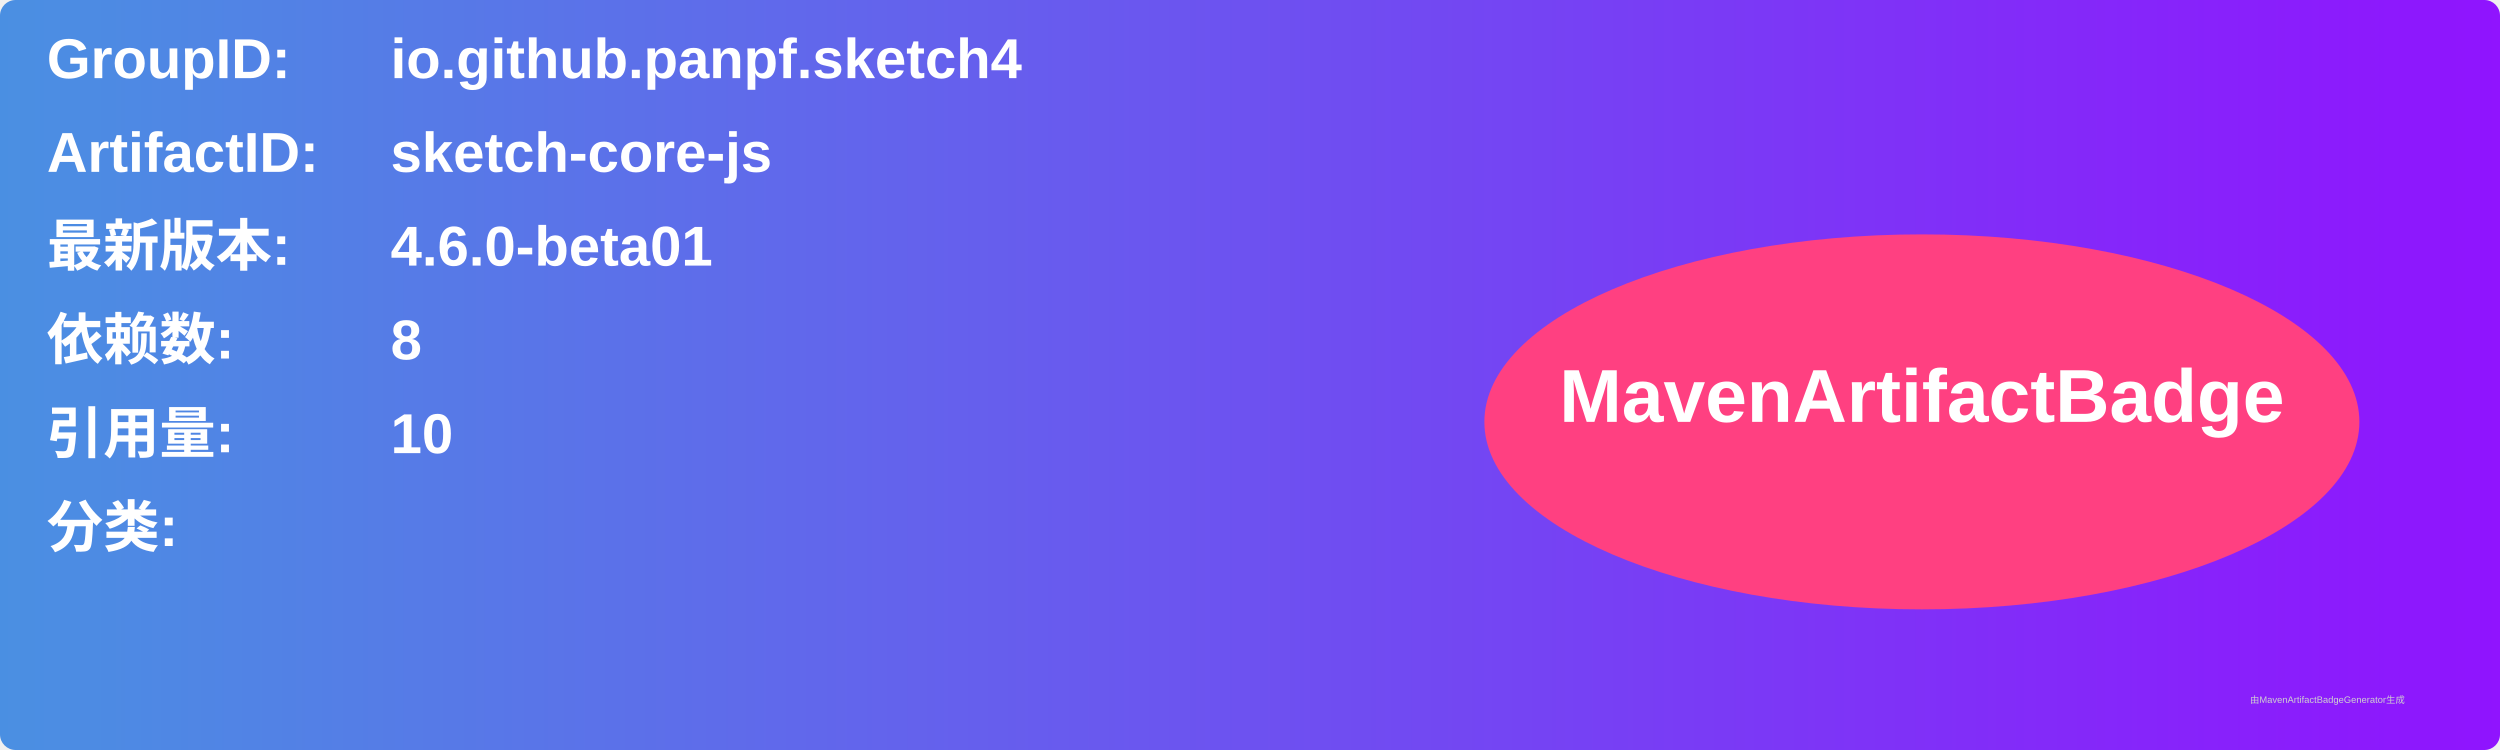
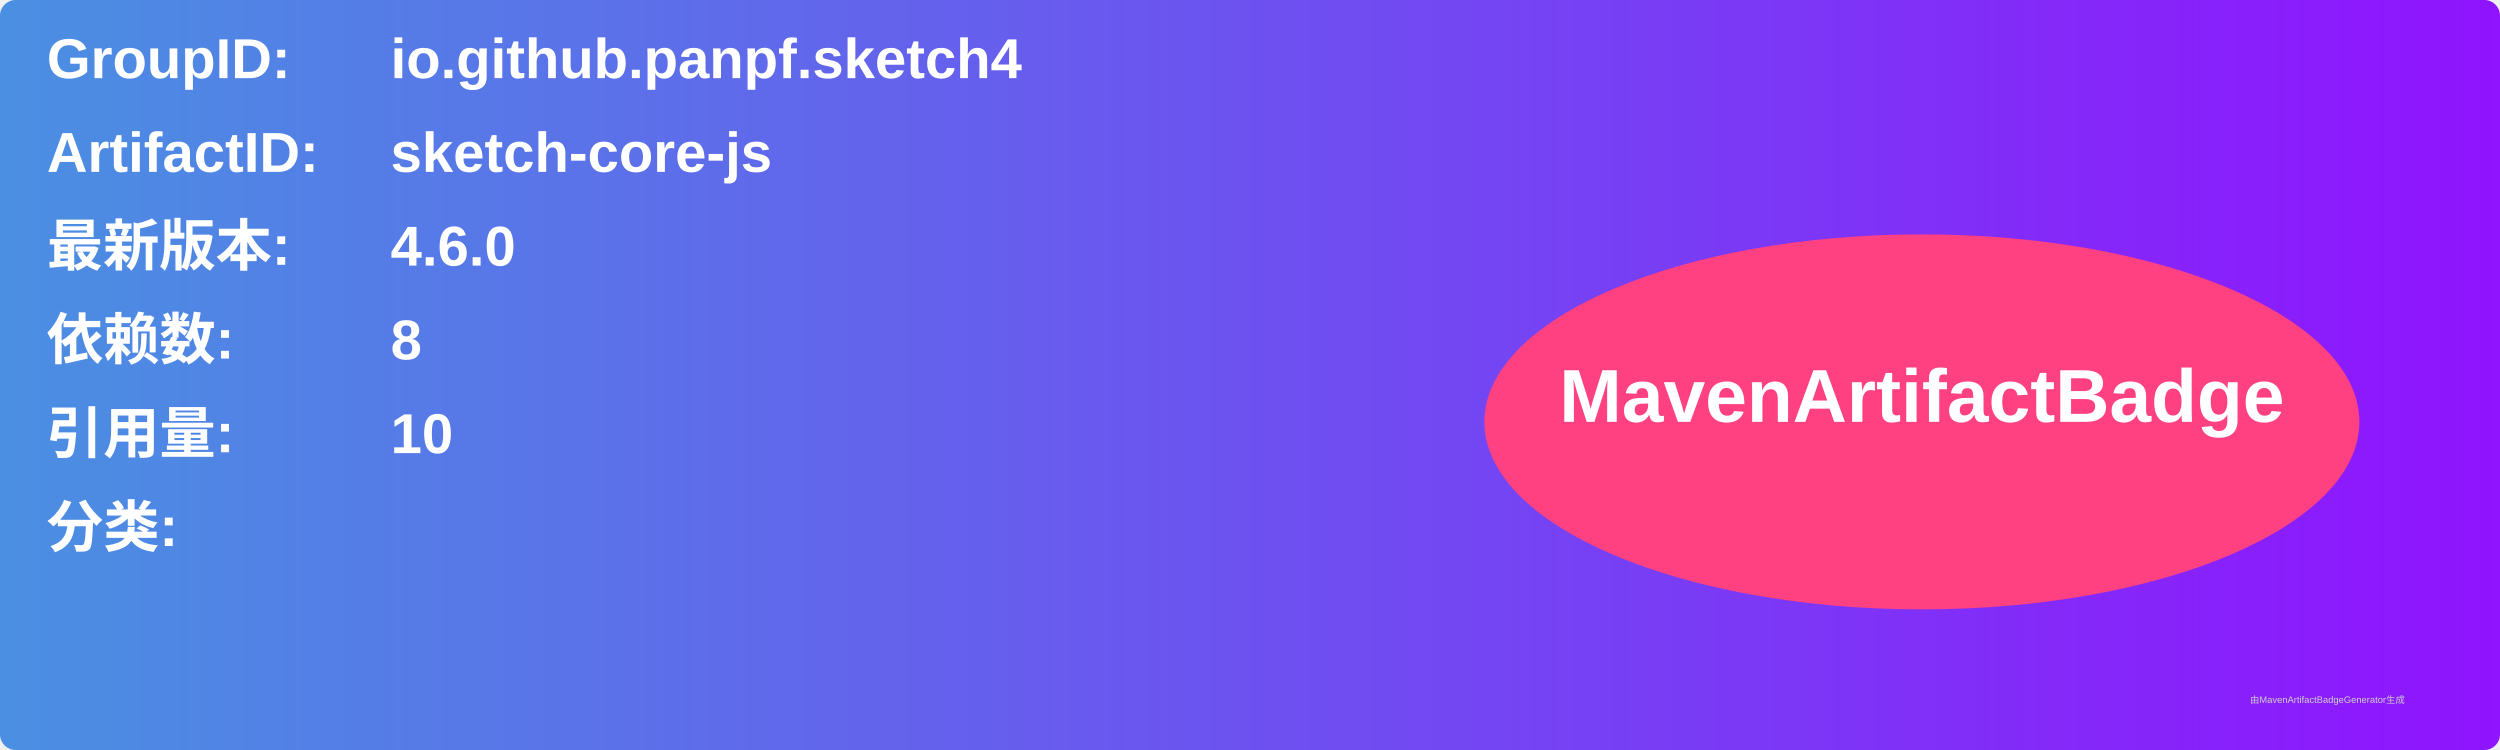
<svg xmlns="http://www.w3.org/2000/svg" width="800" height="240" viewBox="0 0 800 240">
  <linearGradient id="grad" x1="0%" y1="0%" x2="100%" y2="0%">
    <stop offset="0%" stop-color="#4a90e2" />
    <stop offset="100%" stop-color="#9013fe" />
  </linearGradient>
  <rect width="100%" height="100%" rx="5" ry="5" fill="url(#grad)" />
  <g transform="translate(15, 15)">
    <text x="0" y="10" font-family="Arial" font-size="18" fill="white" font-weight="bold" width="260">GroupID:</text>
    <text x="110" y="10" font-family="Arial" font-size="18" fill="white" font-weight="bold" width="460">io.github.panpf.sketch4</text>
    <text x="0" y="40" font-family="Arial" font-size="18" fill="white" font-weight="bold" width="260">ArtifactID:</text>
    <text x="110" y="40" font-family="Arial" font-size="18" fill="white" font-weight="bold" width="460">sketch-core-js</text>
    <text x="0" y="70" font-family="Arial" font-size="18" fill="white" font-weight="bold">最新版本:</text>
    <text x="110" y="70" font-family="Arial" font-size="18" fill="white" font-weight="bold">
-       <tspan font-weight="bold">4.6.0-beta01</tspan>
+       <tspan font-weight="bold">4.6.0</tspan>
    </text>
    <text x="0" y="100" font-family="Arial" font-size="18" fill="white" font-weight="bold">依赖数: </text>
    <text x="110" y="100" font-family="Arial" font-size="18" fill="white">
      <tspan font-weight="bold">8</tspan>
    </text>
    <text x="0" y="130" font-family="Arial" font-size="18" fill="white" font-weight="bold">引用量: </text>
    <text x="110" y="130" font-family="Arial" font-size="18" fill="white">
      <tspan font-weight="bold">10</tspan>
    </text>
    <text x="0" y="160" font-family="Arial" font-size="18" fill="white" font-weight="bold">分类:</text>
    <text x="10" y="190" font-family="Arial" font-size="10" fill="white">
      <tspan font-weight="bold" />
    </text>
    <ellipse cx="600" cy="120" rx="140" ry="60" fill="#ff4081" />
    <text x="600" y="120" text-anchor="middle" font-family="Arial" font-size="24" fill="white" font-weight="bold">MavenArtifactBadge</text>
  </g>
  <text x="720" y="225" font-family="Arial" font-size="3" fill="#d0d0d0">由MavenArtifactBadgeGenerator生成</text>
</svg>
